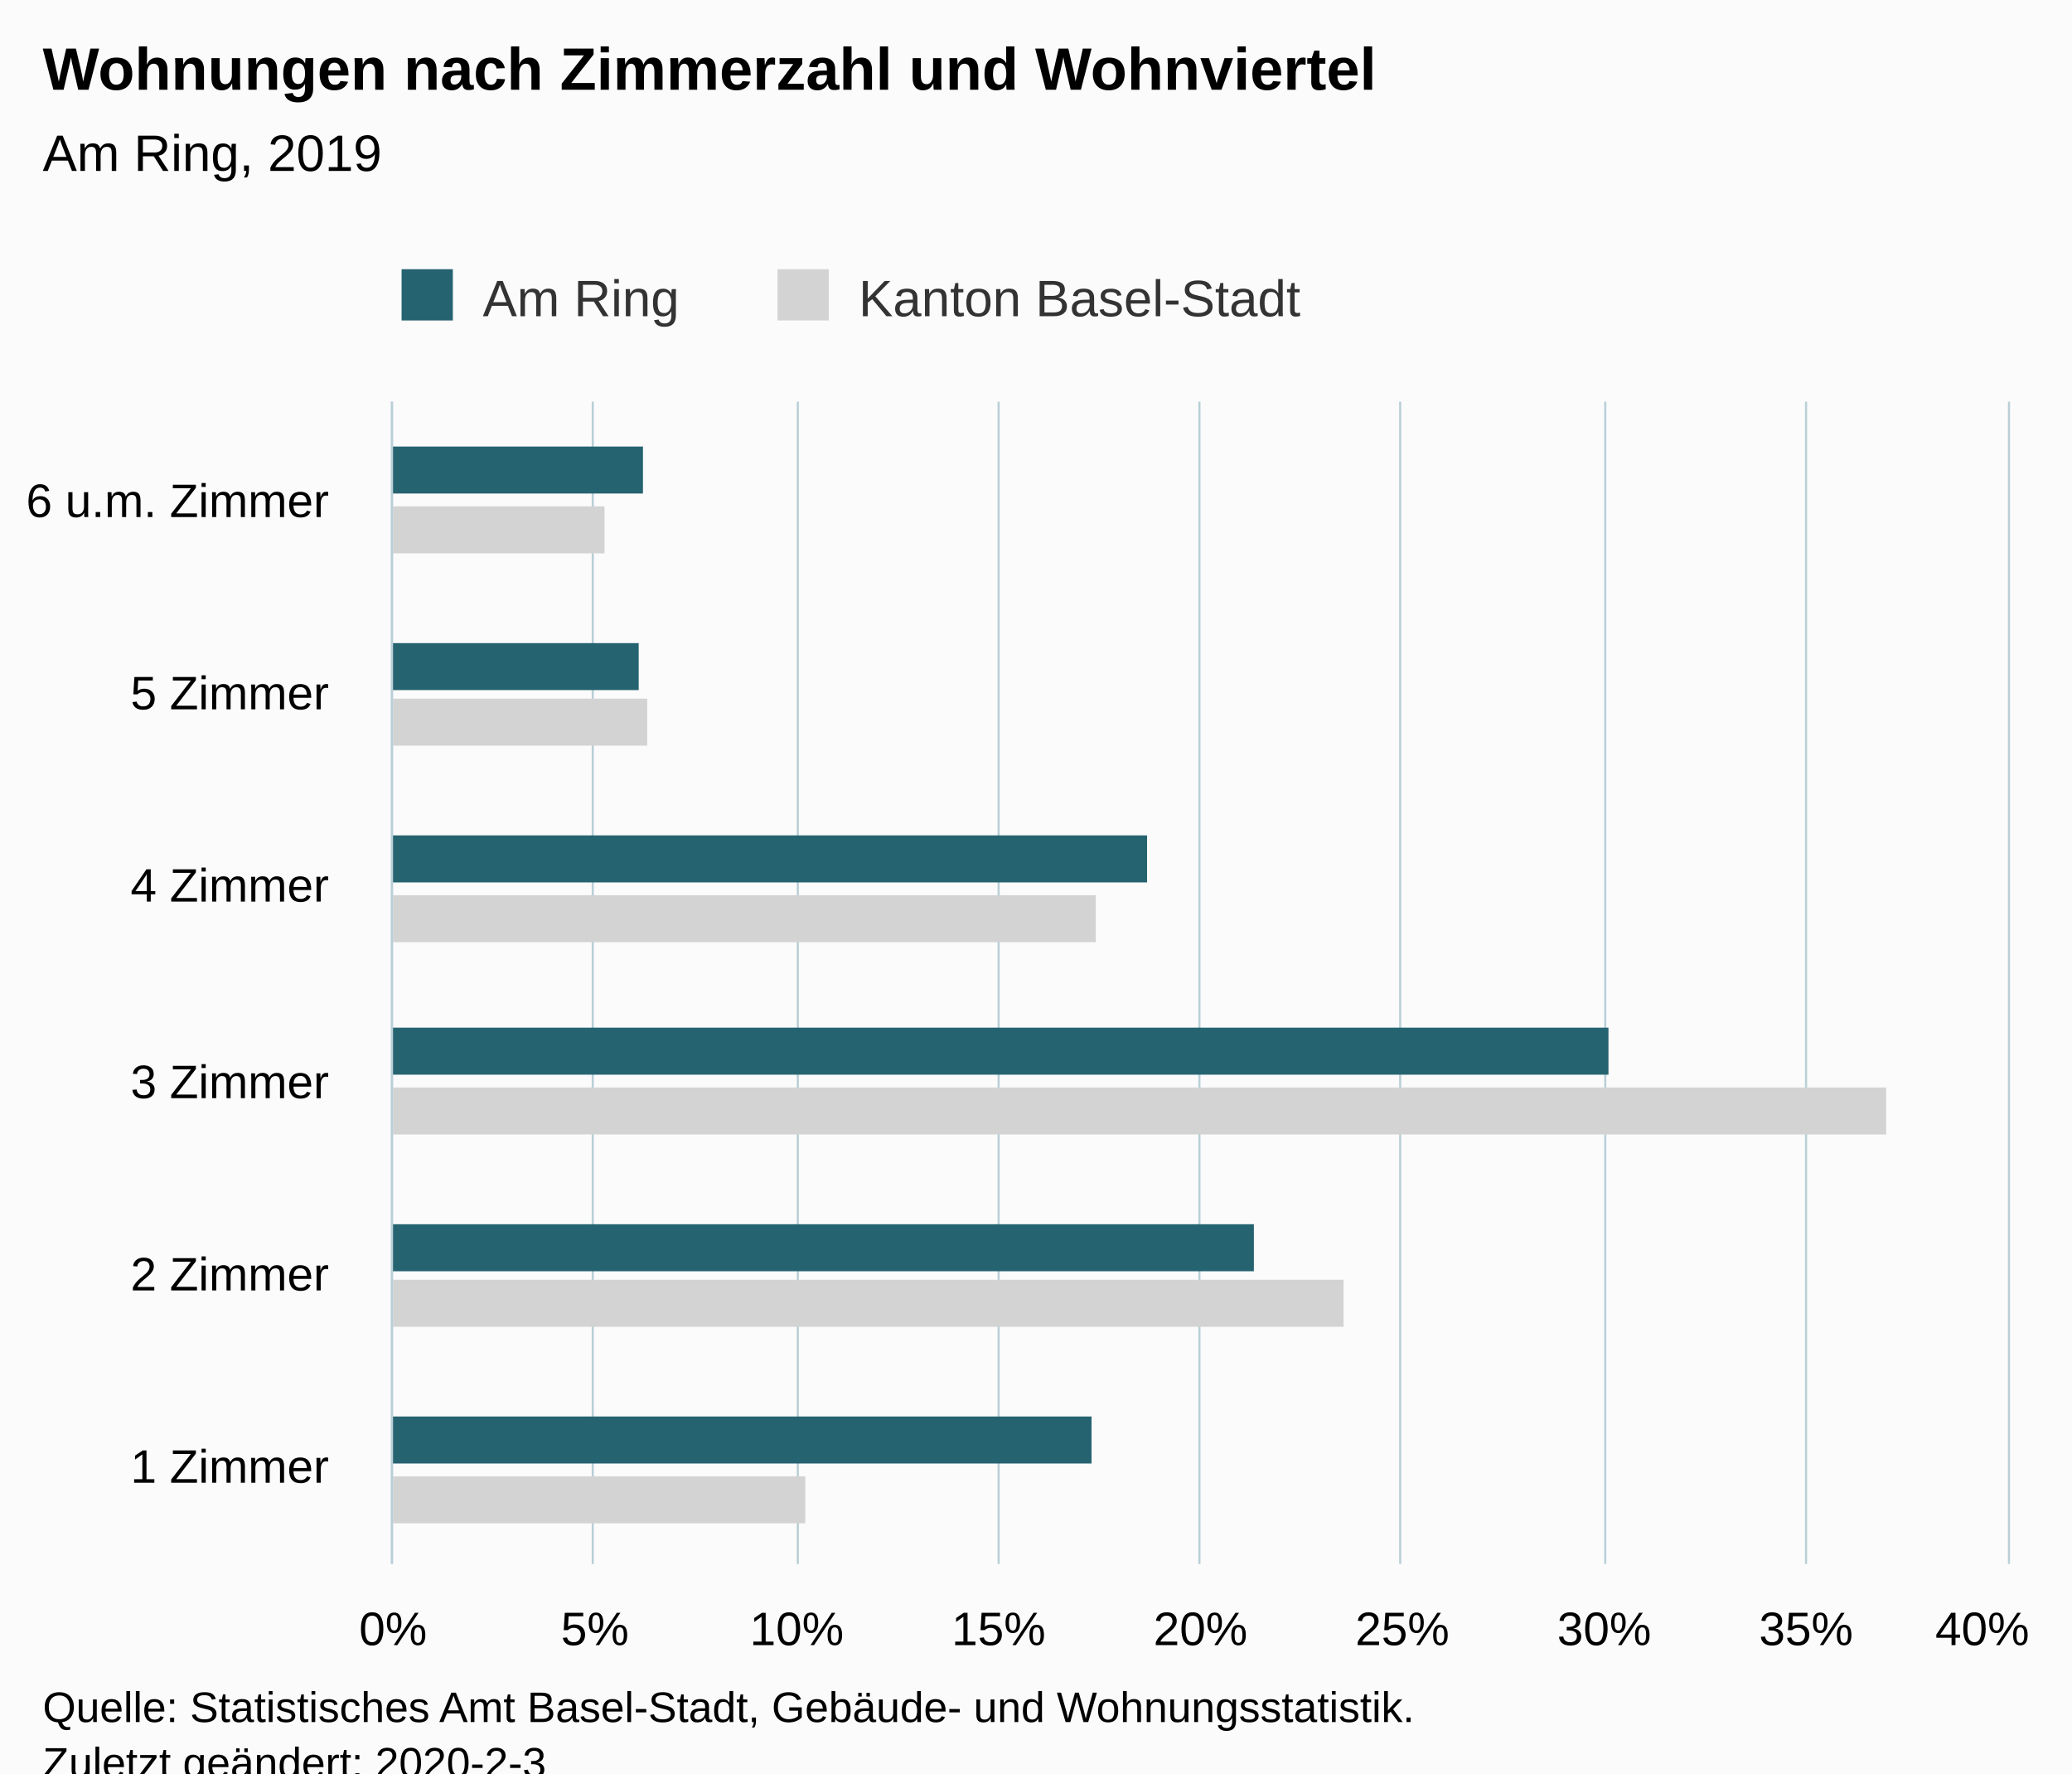
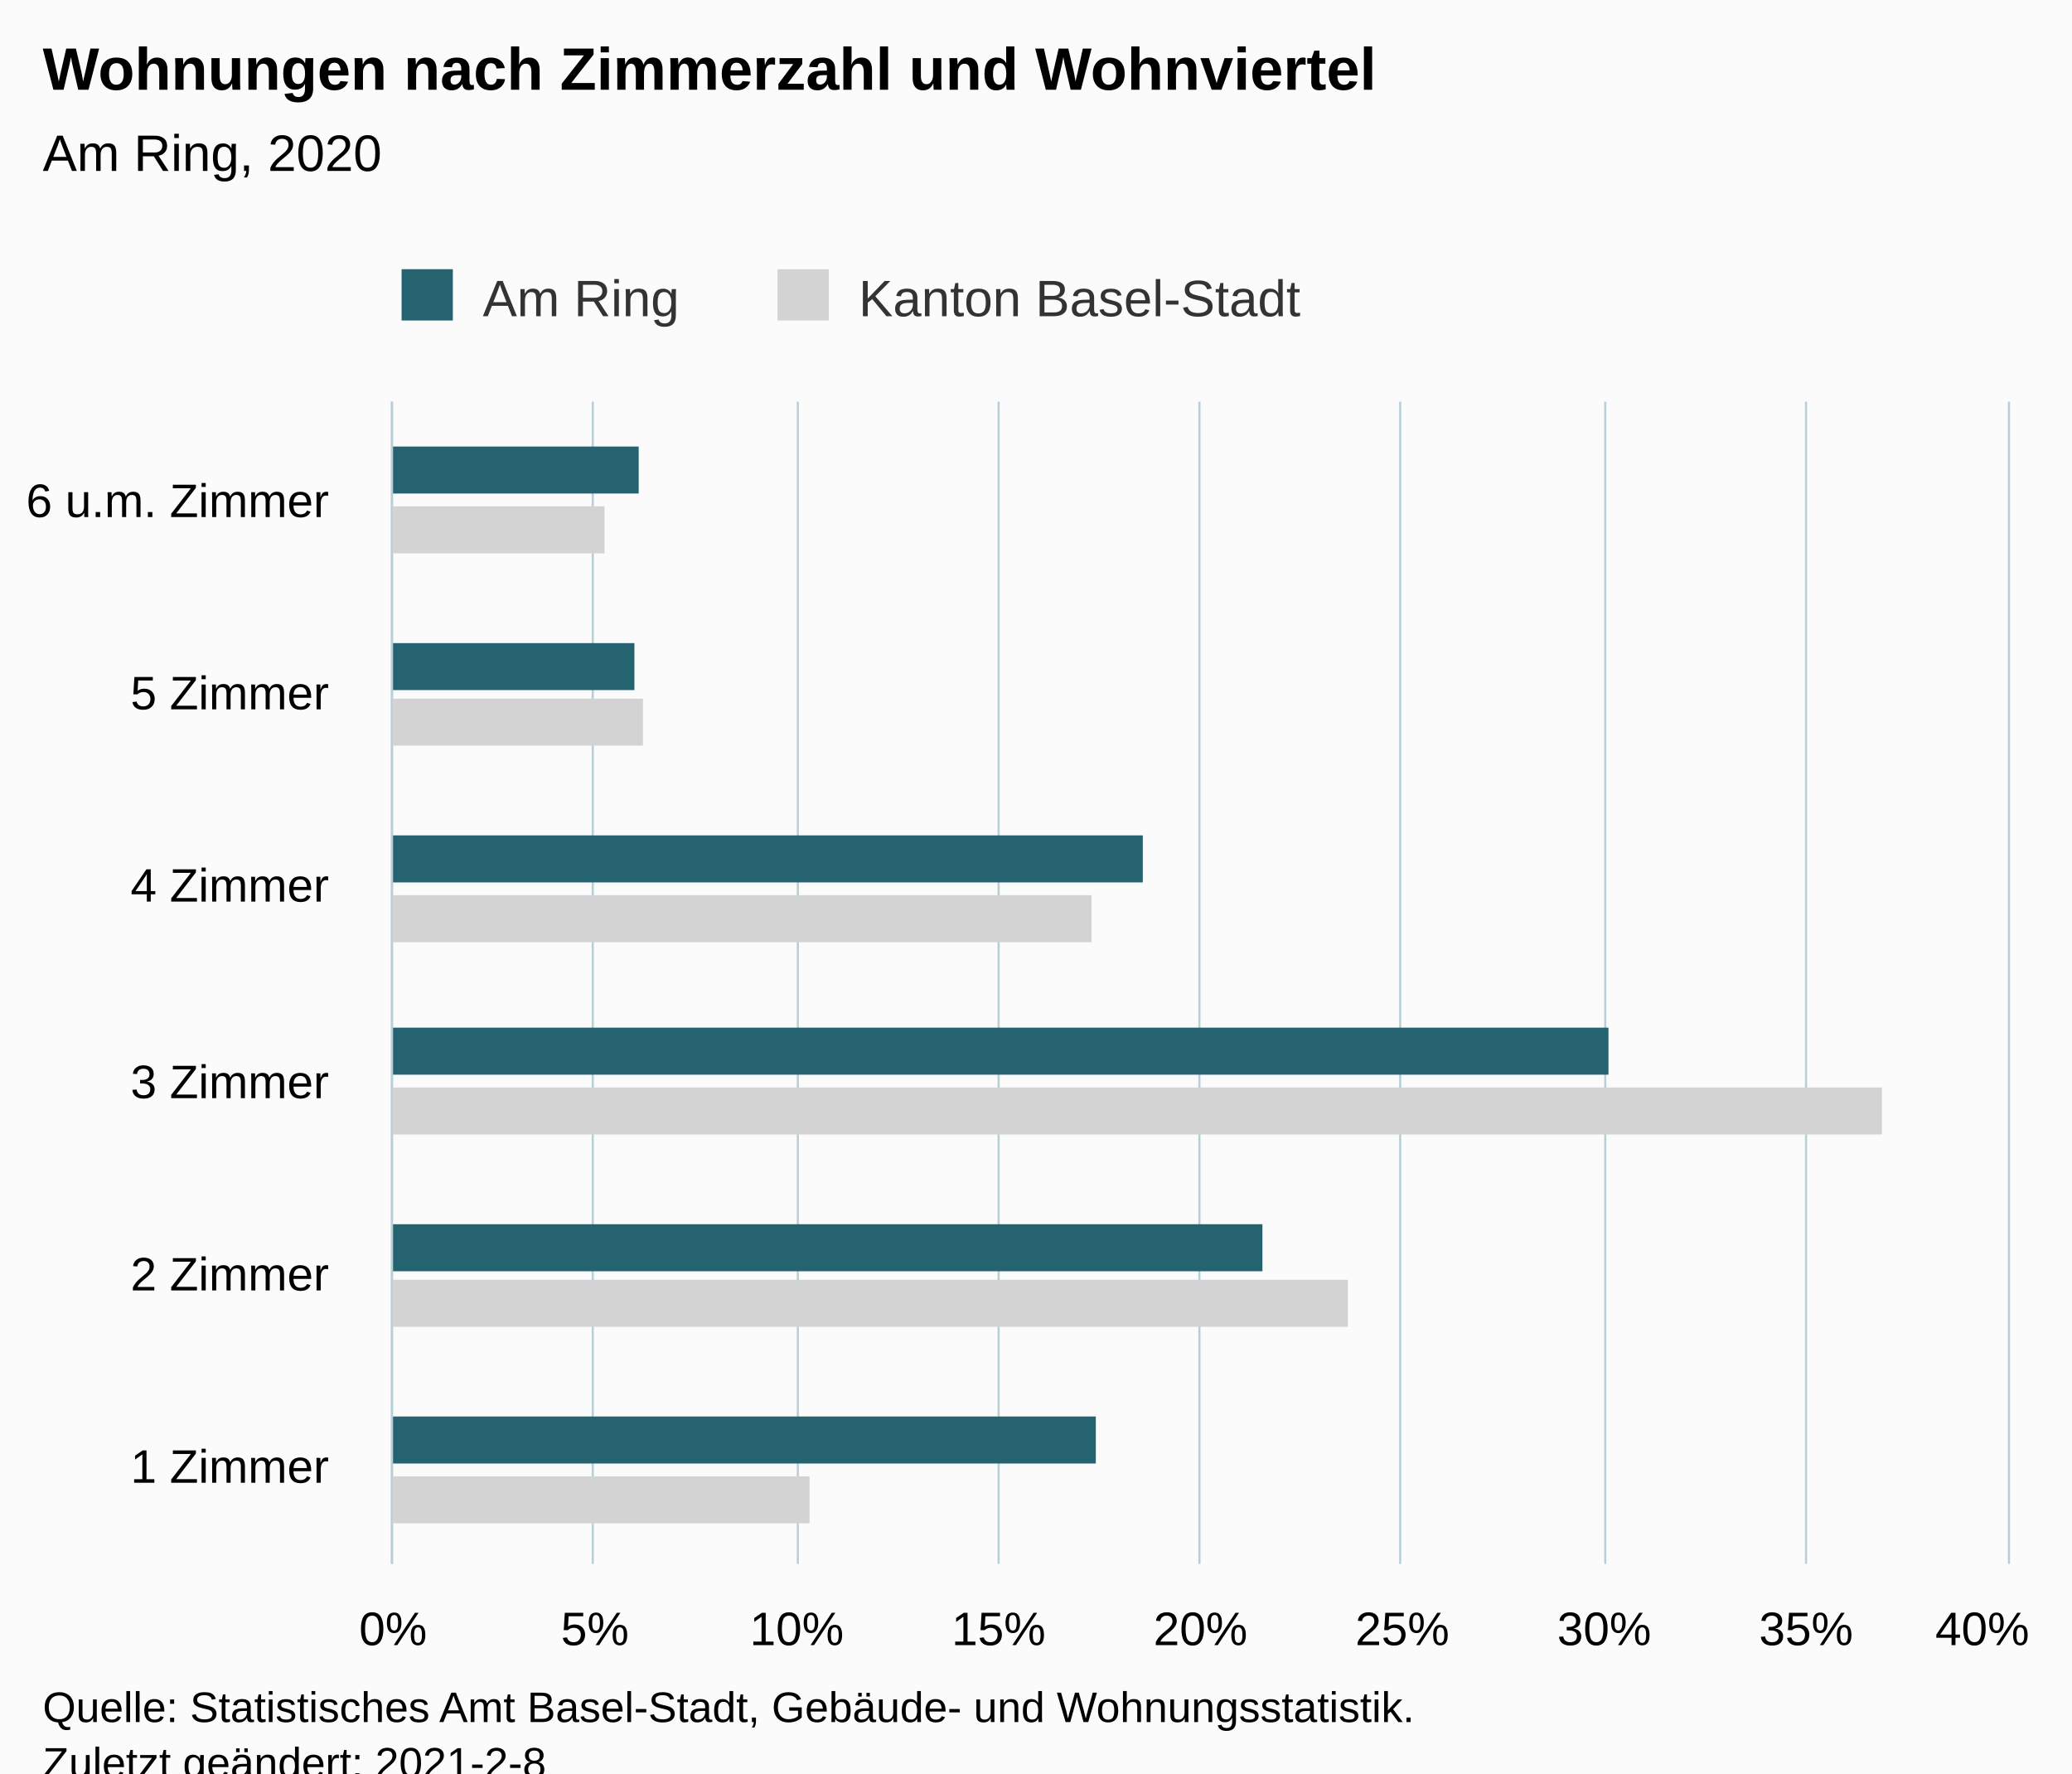
<svg xmlns="http://www.w3.org/2000/svg" version="1.1" class="highcharts-root" style="font-family:Arial;font-size:12px;" viewBox="0 0 485 415">
  <defs>
-     <clipPath id="highcharts-kbk5oh1-6">
+     <clipPath id="highcharts-vg8mfeh-18-">
      <rect x="0" y="0" width="272" height="378" fill="none" />
    </clipPath>
-     <clipPath id="highcharts-kbk5oh1-7">
+     <clipPath id="highcharts-vg8mfeh-25-">
      <rect x="0" y="0" width="272" height="378" fill="none" />
    </clipPath>
  </defs>
  <rect fill="#fbfbfb" class="highcharts-background" x="0" y="0" width="485" height="428" rx="0" ry="0" />
  <rect fill="none" class="highcharts-plot-background" x="92" y="94" width="378" height="272" />
  <g class="highcharts-pane-group" data-z-index="0" />
-   <g class="highcharts-grid highcharts-xaxis-grid " data-z-index="1">
+   <g class="highcharts-grid highcharts-xaxis-grid" data-z-index="1">
    <path fill="none" data-z-index="1" class="highcharts-grid-line" d="M 92 321.5 L 470 321.5" opacity="1" />
    <path fill="none" data-z-index="1" class="highcharts-grid-line" d="M 92 275.5 L 470 275.5" opacity="1" />
    <path fill="none" data-z-index="1" class="highcharts-grid-line" d="M 92 230.5 L 470 230.5" opacity="1" />
    <path fill="none" data-z-index="1" class="highcharts-grid-line" d="M 92 185.5 L 470 185.5" opacity="1" />
    <path fill="none" data-z-index="1" class="highcharts-grid-line" d="M 92 139.5 L 470 139.5" opacity="1" />
    <path fill="none" data-z-index="1" class="highcharts-grid-line" d="M 92 94.5 L 470 94.5" opacity="1" />
    <path fill="none" data-z-index="1" class="highcharts-grid-line" d="M 92 366.5 L 470 366.5" opacity="1" />
  </g>
-   <g class="highcharts-grid highcharts-yaxis-grid " data-z-index="1">
+   <g class="highcharts-grid highcharts-yaxis-grid" data-z-index="1">
    <path fill="none" stroke="#B9CFD7" stroke-width="0.5" data-z-index="1" class="highcharts-grid-line" d="M 91.75 94 L 91.75 366" opacity="1" />
    <path fill="none" stroke="#B9CFD7" stroke-width="0.5" data-z-index="1" class="highcharts-grid-line" d="M 138.75 94 L 138.75 366" opacity="1" />
    <path fill="none" stroke="#B9CFD7" stroke-width="0.5" data-z-index="1" class="highcharts-grid-line" d="M 186.75 94 L 186.75 366" opacity="1" />
    <path fill="none" stroke="#B9CFD7" stroke-width="0.5" data-z-index="1" class="highcharts-grid-line" d="M 233.75 94 L 233.75 366" opacity="1" />
    <path fill="none" stroke="#B9CFD7" stroke-width="0.5" data-z-index="1" class="highcharts-grid-line" d="M 280.75 94 L 280.75 366" opacity="1" />
    <path fill="none" stroke="#B9CFD7" stroke-width="0.5" data-z-index="1" class="highcharts-grid-line" d="M 327.75 94 L 327.75 366" opacity="1" />
    <path fill="none" stroke="#B9CFD7" stroke-width="0.5" data-z-index="1" class="highcharts-grid-line" d="M 375.75 94 L 375.75 366" opacity="1" />
    <path fill="none" stroke="#B9CFD7" stroke-width="0.5" data-z-index="1" class="highcharts-grid-line" d="M 422.75 94 L 422.75 366" opacity="1" />
    <path fill="none" stroke="#B9CFD7" stroke-width="0.5" data-z-index="1" class="highcharts-grid-line" d="M 470.25 94 L 470.25 366" opacity="1" />
  </g>
  <rect fill="none" class="highcharts-plot-border" data-z-index="1" x="92" y="94" width="378" height="272" />
-   <g class="highcharts-axis highcharts-xaxis " data-z-index="2">
+   <g class="highcharts-axis highcharts-xaxis" data-z-index="2">
    <path fill="none" class="highcharts-axis-line" stroke="#B9CFD7" stroke-width="0.5" data-z-index="7" d="M 91.75 94 L 91.75 366" />
  </g>
-   <g class="highcharts-axis highcharts-yaxis " data-z-index="2">
+   <g class="highcharts-axis highcharts-yaxis" data-z-index="2">
    <path fill="none" class="highcharts-axis-line" data-z-index="7" d="M 92 366 L 470 366" />
  </g>
  <g class="highcharts-series-group" data-z-index="3">
-     <g data-z-index="0.1" class="highcharts-series highcharts-series-0 highcharts-bar-series " transform="translate(470,366) rotate(90) scale(-1,1) scale(1 1)" clip-path="url(#highcharts-kbk5oh1-7)">
-       <rect x="9.5" y="281.5" width="11" height="97" fill="lightgray" stroke="#ffffff" stroke-width="1e-7" class="highcharts-point" />
-       <rect x="55.5" y="155.5" width="11" height="223" fill="lightgray" stroke="#ffffff" stroke-width="1e-7" class="highcharts-point" />
-       <rect x="100.5" y="28.5" width="11" height="350" fill="lightgray" stroke="#ffffff" stroke-width="1e-7" class="highcharts-point" />
-       <rect x="145.5" y="213.5" width="11" height="165" fill="lightgray" stroke="#ffffff" stroke-width="1e-7" class="highcharts-point" />
-       <rect x="191.5" y="318.5" width="11" height="60" fill="lightgray" stroke="#ffffff" stroke-width="1e-7" class="highcharts-point" />
-       <rect x="236.5" y="328.5" width="11" height="50" fill="lightgray" stroke="#ffffff" stroke-width="1e-7" class="highcharts-point" />
+     <g class="highcharts-series highcharts-series-0 highcharts-bar-series" data-z-index="0.1" opacity="1" transform="translate(470,366) rotate(90) scale(-1,1) scale(1 1)" clip-path="url(#highcharts-vg8mfeh-25-)">
+       <rect x="9.5" y="280.5" width="11" height="98" fill="lightgray" stroke="#ffffff" stroke-width="1e-7" opacity="1" class="highcharts-point" />
+       <rect x="55.5" y="154.5" width="11" height="224" fill="lightgray" stroke="#ffffff" stroke-width="1e-7" opacity="1" class="highcharts-point" />
+       <rect x="100.5" y="29.5" width="11" height="349" fill="lightgray" stroke="#ffffff" stroke-width="1e-7" opacity="1" class="highcharts-point" />
+       <rect x="145.5" y="214.5" width="11" height="164" fill="lightgray" stroke="#ffffff" stroke-width="1e-7" opacity="1" class="highcharts-point" />
+       <rect x="191.5" y="319.5" width="11" height="59" fill="lightgray" stroke="#ffffff" stroke-width="1e-7" opacity="1" class="highcharts-point" />
+       <rect x="236.5" y="328.5" width="11" height="50" fill="lightgray" stroke="#ffffff" stroke-width="1e-7" opacity="1" class="highcharts-point" />
    </g>
-     <g data-z-index="0.1" class="highcharts-markers highcharts-series-0 highcharts-bar-series " transform="translate(470,366) rotate(90) scale(-1,1) scale(1 1)" clip-path="none" />
-     <g data-z-index="0.1" class="highcharts-series highcharts-series-1 highcharts-bar-series " transform="translate(470,366) rotate(90) scale(-1,1) scale(1 1)" clip-path="url(#highcharts-kbk5oh1-7)">
-       <rect x="23.5" y="214.5" width="11" height="164" fill="rgb(37, 99, 112)" stroke="#ffffff" stroke-width="1e-7" class="highcharts-point" />
-       <rect x="68.5" y="176.5" width="11" height="202" fill="rgb(37, 99, 112)" stroke="#ffffff" stroke-width="1e-7" class="highcharts-point" />
-       <rect x="114.5" y="93.5" width="11" height="285" fill="rgb(37, 99, 112)" stroke="#ffffff" stroke-width="1e-7" class="highcharts-point" />
-       <rect x="159.5" y="201.5" width="11" height="177" fill="rgb(37, 99, 112)" stroke="#ffffff" stroke-width="1e-7" class="highcharts-point" />
-       <rect x="204.5" y="320.5" width="11" height="58" fill="rgb(37, 99, 112)" stroke="#ffffff" stroke-width="1e-7" class="highcharts-point" />
-       <rect x="250.5" y="319.5" width="11" height="59" fill="rgb(37, 99, 112)" stroke="#ffffff" stroke-width="1e-7" class="highcharts-point" />
+     <g class="highcharts-markers highcharts-series-0 highcharts-bar-series" data-z-index="0.1" opacity="1" transform="translate(470,366) rotate(90) scale(-1,1) scale(1 1)" clip-path="none" />
+     <g class="highcharts-series highcharts-series-1 highcharts-bar-series" data-z-index="0.1" opacity="1" transform="translate(470,366) rotate(90) scale(-1,1) scale(1 1)" clip-path="url(#highcharts-vg8mfeh-25-)">
+       <rect x="23.5" y="213.5" width="11" height="165" fill="rgb(37, 99, 112)" stroke="#ffffff" stroke-width="1e-7" opacity="1" class="highcharts-point" />
+       <rect x="68.5" y="174.5" width="11" height="204" fill="rgb(37, 99, 112)" stroke="#ffffff" stroke-width="1e-7" opacity="1" class="highcharts-point" />
+       <rect x="114.5" y="93.5" width="11" height="285" fill="rgb(37, 99, 112)" stroke="#ffffff" stroke-width="1e-7" opacity="1" class="highcharts-point" />
+       <rect x="159.5" y="202.5" width="11" height="176" fill="rgb(37, 99, 112)" stroke="#ffffff" stroke-width="1e-7" opacity="1" class="highcharts-point" />
+       <rect x="204.5" y="321.5" width="11" height="57" fill="rgb(37, 99, 112)" stroke="#ffffff" stroke-width="1e-7" opacity="1" class="highcharts-point" />
+       <rect x="250.5" y="320.5" width="11" height="58" fill="rgb(37, 99, 112)" stroke="#ffffff" stroke-width="1e-7" opacity="1" class="highcharts-point" />
    </g>
-     <g data-z-index="0.1" class="highcharts-markers highcharts-series-1 highcharts-bar-series " transform="translate(470,366) rotate(90) scale(-1,1) scale(1 1)" clip-path="none" />
+     <g class="highcharts-markers highcharts-series-1 highcharts-bar-series" data-z-index="0.1" opacity="1" transform="translate(470,366) rotate(90) scale(-1,1) scale(1 1)" clip-path="none" />
  </g>
  <text x="10" text-anchor="start" class="highcharts-title" data-z-index="4" style="color:#000000;font-size:14px;font-weight:bold;fill:#000000;" y="21">
    <tspan>Wohnungen nach Zimmerzahl und Wohnviertel</tspan>
  </text>
  <text x="10" text-anchor="start" class="highcharts-subtitle" data-z-index="4" style="color:#000000;font-size:12px;font-weight:normal;fill:#000000;" y="40">
-     <tspan>Am Ring, 2019</tspan>
+     <tspan>Am Ring, 2020</tspan>
  </text>
+   <text x="10" text-anchor="start" class="highcharts-caption" data-z-index="4" style="color:#666666;fill:#666666;" y="400" />
  <g class="highcharts-legend" data-z-index="7" transform="translate(84,56)">
    <rect fill="none" class="highcharts-legend-box" rx="0" ry="0" x="0" y="0" width="231" height="26" visibility="visible" />
    <g data-z-index="1">
      <g>
        <g class="highcharts-legend-item highcharts-bar-series highcharts-color-undefined highcharts-series-1" data-z-index="1" transform="translate(8,3)">
-           <text x="21" style="color:#333333;font-size:12px;font-weight:normal;cursor:pointer;fill:#333333;" text-anchor="start" data-z-index="2" y="15">
+           <text x="21" style="color:#333333;cursor:pointer;font-size:12px;font-weight:normal;fill:#333333;" text-anchor="start" data-z-index="2" y="15">
            <tspan>Am Ring</tspan>
          </text>
          <rect x="2" y="4" width="12" height="12" fill="rgb(37, 99, 112)" class="highcharts-point" data-z-index="3" />
        </g>
        <g class="highcharts-legend-item highcharts-bar-series highcharts-color-undefined highcharts-series-0" data-z-index="1" transform="translate(96,3)">
-           <text x="21" y="15" style="color:#333333;font-size:12px;font-weight:normal;cursor:pointer;fill:#333333;" text-anchor="start" data-z-index="2">
+           <text x="21" y="15" style="color:#333333;cursor:pointer;font-size:12px;font-weight:normal;fill:#333333;" text-anchor="start" data-z-index="2">
            <tspan>Kanton Basel-Stadt</tspan>
          </text>
          <rect x="2" y="4" width="12" height="12" fill="lightgray" class="highcharts-point" data-z-index="3" />
        </g>
      </g>
    </g>
  </g>
-   <g class="highcharts-axis-labels highcharts-xaxis-labels " data-z-index="7">
+   <g class="highcharts-axis-labels highcharts-xaxis-labels" data-z-index="7">
    <text x="77" style="color:#000000;cursor:default;font-size:11px;fill:#000000;" text-anchor="end" transform="translate(0,0)" y="347" opacity="1">
      <tspan>1 Zimmer</tspan>
    </text>
    <text x="77" style="color:#000000;cursor:default;font-size:11px;fill:#000000;" text-anchor="end" transform="translate(0,0)" y="302" opacity="1">
      <tspan>2 Zimmer</tspan>
    </text>
    <text x="77" style="color:#000000;cursor:default;font-size:11px;fill:#000000;" text-anchor="end" transform="translate(0,0)" y="257" opacity="1">
      <tspan>3 Zimmer</tspan>
    </text>
    <text x="77" style="color:#000000;cursor:default;font-size:11px;fill:#000000;" text-anchor="end" transform="translate(0,0)" y="211" opacity="1">
      <tspan>4 Zimmer</tspan>
    </text>
    <text x="77" style="color:#000000;cursor:default;font-size:11px;fill:#000000;" text-anchor="end" transform="translate(0,0)" y="166" opacity="1">
      <tspan>5 Zimmer</tspan>
    </text>
    <text x="77" style="color:#000000;cursor:default;font-size:11px;fill:#000000;" text-anchor="end" transform="translate(0,0)" y="121" opacity="1">
      <tspan>6 u.m. Zimmer</tspan>
    </text>
  </g>
-   <g class="highcharts-axis-labels highcharts-yaxis-labels " data-z-index="7">
+   <g class="highcharts-axis-labels highcharts-yaxis-labels" data-z-index="7">
    <text x="92" style="color:#000000;cursor:default;font-size:11px;fill:#000000;" text-anchor="middle" transform="translate(0,0)" y="385" opacity="1">0%</text>
    <text x="139.25" style="color:#000000;cursor:default;font-size:11px;fill:#000000;" text-anchor="middle" transform="translate(0,0)" y="385" opacity="1">5%</text>
    <text x="186.5" style="color:#000000;cursor:default;font-size:11px;fill:#000000;" text-anchor="middle" transform="translate(0,0)" y="385" opacity="1">10%</text>
    <text x="233.75" style="color:#000000;cursor:default;font-size:11px;fill:#000000;" text-anchor="middle" transform="translate(0,0)" y="385" opacity="1">15%</text>
    <text x="281" style="color:#000000;cursor:default;font-size:11px;fill:#000000;" text-anchor="middle" transform="translate(0,0)" y="385" opacity="1">20%</text>
    <text x="328.25" style="color:#000000;cursor:default;font-size:11px;fill:#000000;" text-anchor="middle" transform="translate(0,0)" y="385" opacity="1">25%</text>
    <text x="375.5" style="color:#000000;cursor:default;font-size:11px;fill:#000000;" text-anchor="middle" transform="translate(0,0)" y="385" opacity="1">30%</text>
    <text x="422.75" style="color:#000000;cursor:default;font-size:11px;fill:#000000;" text-anchor="middle" transform="translate(0,0)" y="385" opacity="1">35%</text>
    <text x="464" style="color:#000000;cursor:default;font-size:11px;fill:#000000;" text-anchor="middle" transform="translate(0,0)" y="385" opacity="1">40%</text>
  </g>
  <text x="10" class="highcharts-credits" text-anchor="start" data-z-index="8" style="cursor:default;color:#000000;font-size:10px;fill:#000000;" y="403">
    <tspan>Quelle: Statistisches Amt Basel-Stadt, Gebäude- und Wohnungsstatistik.</tspan>
-     <tspan x="10" dy="13">Zuletzt geändert: 2020-2-3</tspan>
+     <tspan x="10" dy="13">Zuletzt geändert: 2021-2-8</tspan>
  </text>
</svg>
